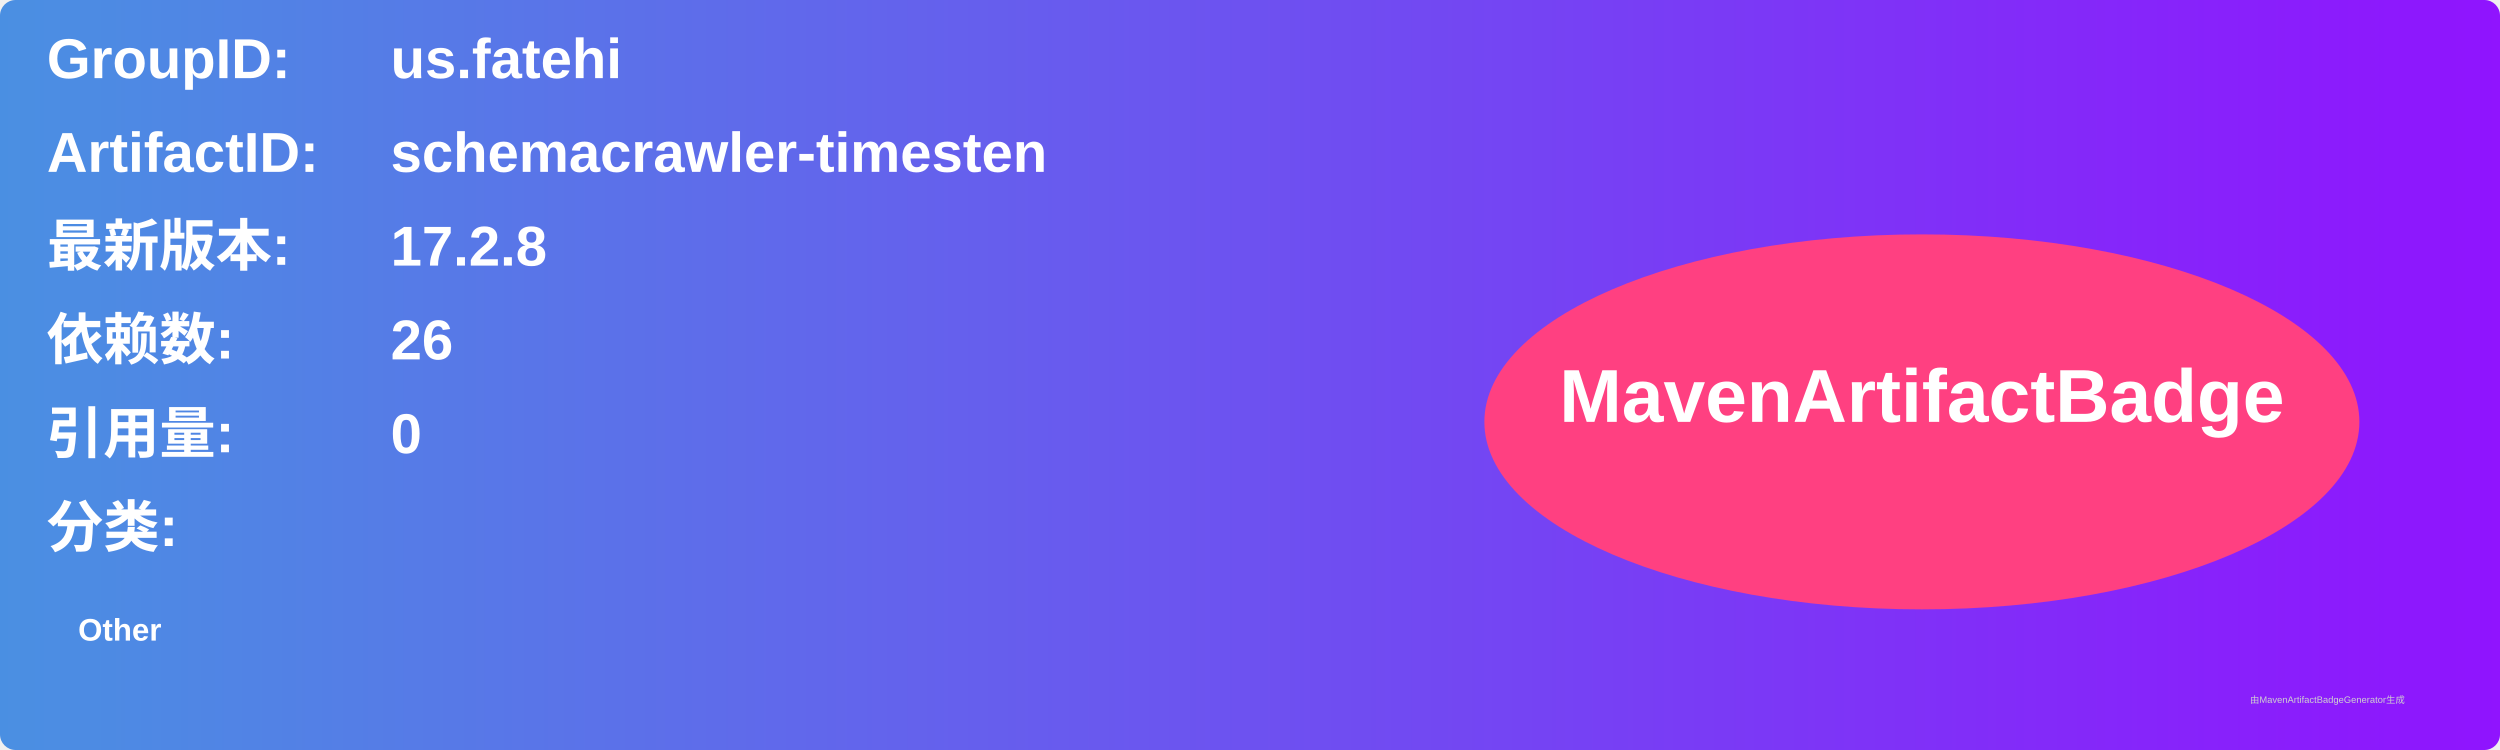
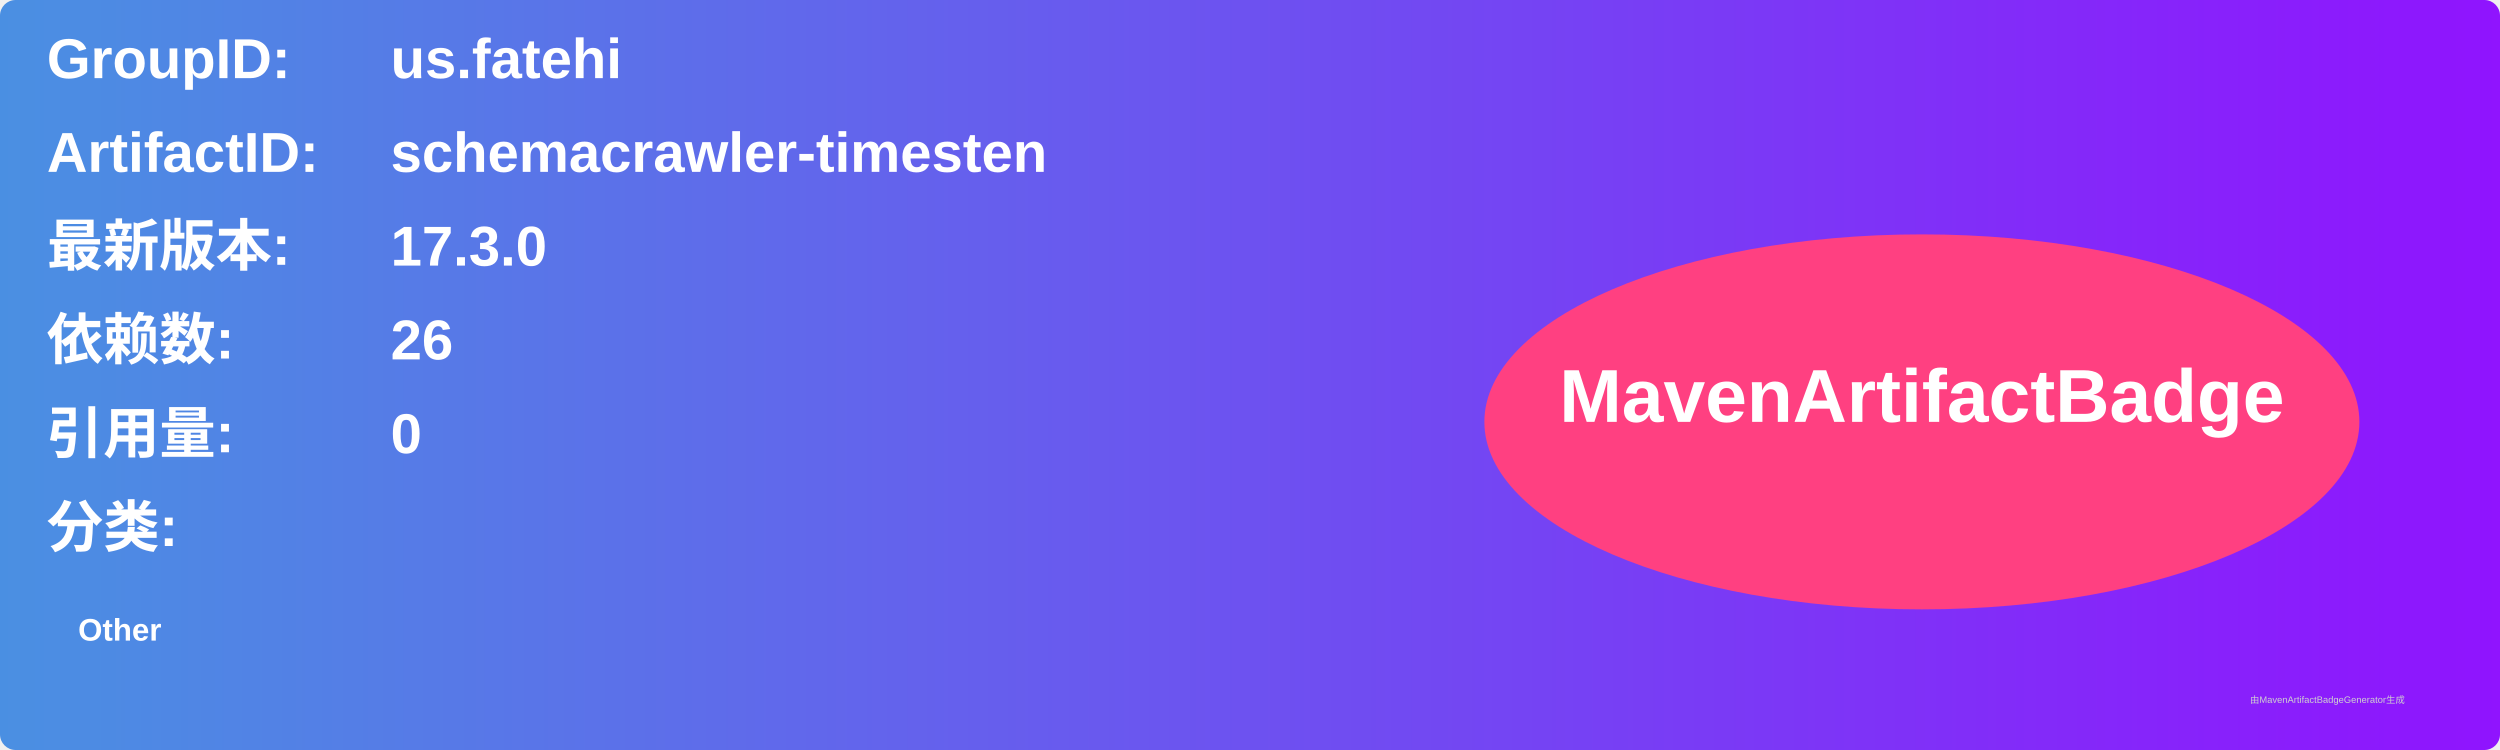
<svg xmlns="http://www.w3.org/2000/svg" width="800" height="240" viewBox="0 0 800 240">
  <linearGradient id="grad" x1="0%" y1="0%" x2="100%" y2="0%">
    <stop offset="0%" stop-color="#4a90e2" />
    <stop offset="100%" stop-color="#9013fe" />
  </linearGradient>
  <rect width="100%" height="100%" rx="5" ry="5" fill="url(#grad)" />
  <g transform="translate(15, 15)">
    <text x="0" y="10" font-family="Arial" font-size="18" fill="white" font-weight="bold" width="260">GroupID:</text>
    <text x="110" y="10" font-family="Arial" font-size="18" fill="white" font-weight="bold" width="460">us.fatehi</text>
    <text x="0" y="40" font-family="Arial" font-size="18" fill="white" font-weight="bold" width="260">ArtifactID:</text>
    <text x="110" y="40" font-family="Arial" font-size="18" fill="white" font-weight="bold" width="460">schemacrawler-timesten</text>
    <text x="0" y="70" font-family="Arial" font-size="18" fill="white" font-weight="bold">最新版本:</text>
    <text x="110" y="70" font-family="Arial" font-size="18" fill="white" font-weight="bold">
-       <tspan font-weight="bold">17.2.8</tspan>
+       <tspan font-weight="bold">17.3.0</tspan>
    </text>
    <text x="0" y="100" font-family="Arial" font-size="18" fill="white" font-weight="bold">依赖数: </text>
    <text x="110" y="100" font-family="Arial" font-size="18" fill="white">
      <tspan font-weight="bold">26</tspan>
    </text>
    <text x="0" y="130" font-family="Arial" font-size="18" fill="white" font-weight="bold">引用量: </text>
    <text x="110" y="130" font-family="Arial" font-size="18" fill="white">
      <tspan font-weight="bold">0</tspan>
    </text>
    <text x="0" y="160" font-family="Arial" font-size="18" fill="white" font-weight="bold">分类:</text>
    <text x="10" y="190" font-family="Arial" font-size="10" fill="white">
      <tspan font-weight="bold">Other</tspan>
    </text>
    <ellipse cx="600" cy="120" rx="140" ry="60" fill="#ff4081" />
    <text x="600" y="120" text-anchor="middle" font-family="Arial" font-size="24" fill="white" font-weight="bold">MavenArtifactBadge</text>
  </g>
  <text x="720" y="225" font-family="Arial" font-size="3" fill="#d0d0d0">由MavenArtifactBadgeGenerator生成</text>
</svg>
